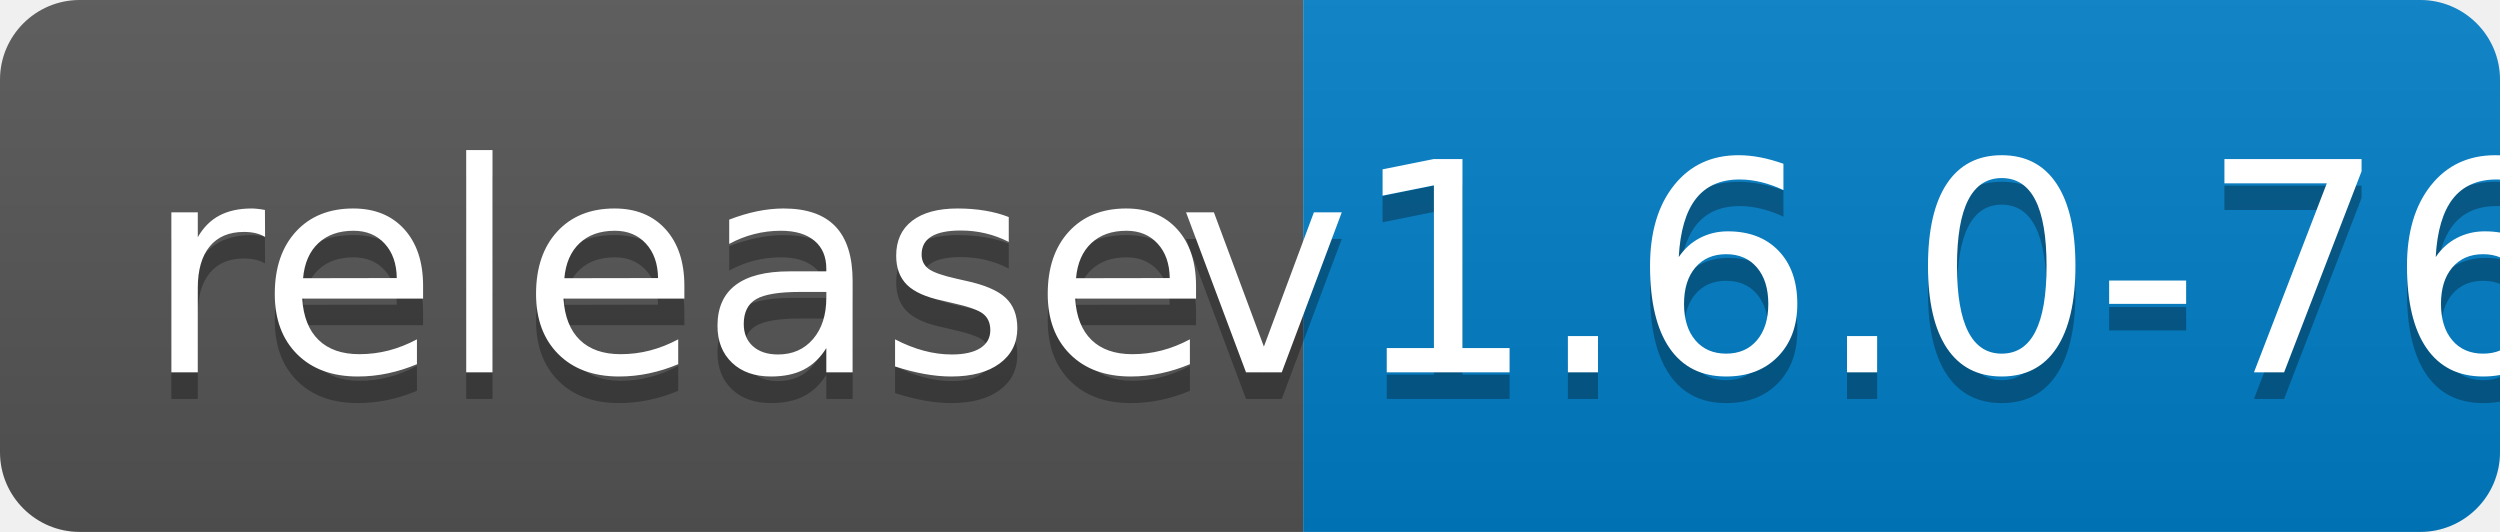
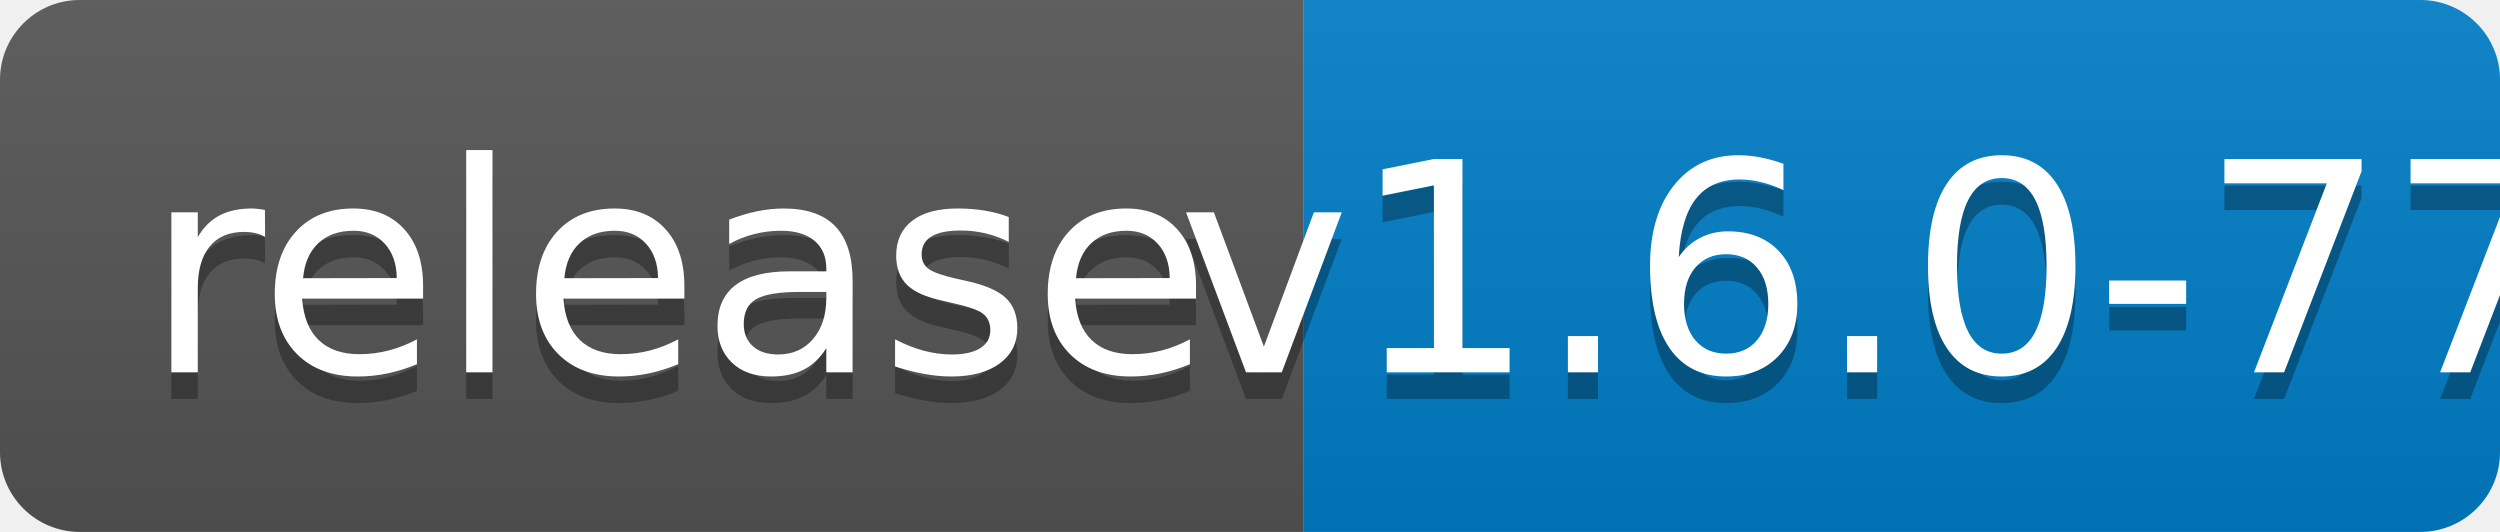
<svg xmlns="http://www.w3.org/2000/svg" width="94" height="20">
  <linearGradient id="b" x2="0" y2="100%">
    <stop offset="0" stop-color="#bbb" stop-opacity=".1" />
    <stop offset="1" stop-opacity=".1" />
  </linearGradient>
  <clipPath id="a">
    <rect width="94" height="20" rx="3" fill="#fff" />
  </clipPath>
  <g clip-path="url(#a)">
    <path fill="#555" d="M0 0h49v20H0z" />
    <path fill="#007ec6" d="M49 0h45v20H49z" />
    <path fill="url(#b)" d="M0 0h94v20H0z" />
  </g>
  <g fill="#fff" text-anchor="middle" font-family="DejaVu Sans,Verdana,Geneva,sans-serif" font-size="110">
    <text x="255" y="150" fill="#010101" fill-opacity=".3" transform="scale(.1)" textLength="390">release</text>
    <text x="255" y="140" transform="scale(.1)" textLength="390">release</text>
-     <text x="705" y="150" fill="#010101" fill-opacity=".3" transform="scale(.1)" textLength="350">v1.6.0-76</text>
-     <text x="705" y="140" transform="scale(.1)" textLength="350">v1.6.0-76</text>
+     <text x="705" y="150" fill="#010101" fill-opacity=".3" transform="scale(.1)" textLength="350">v1.6.0-77</text>
+     <text x="705" y="140" transform="scale(.1)" textLength="350">v1.6.0-77</text>
  </g>
</svg>
